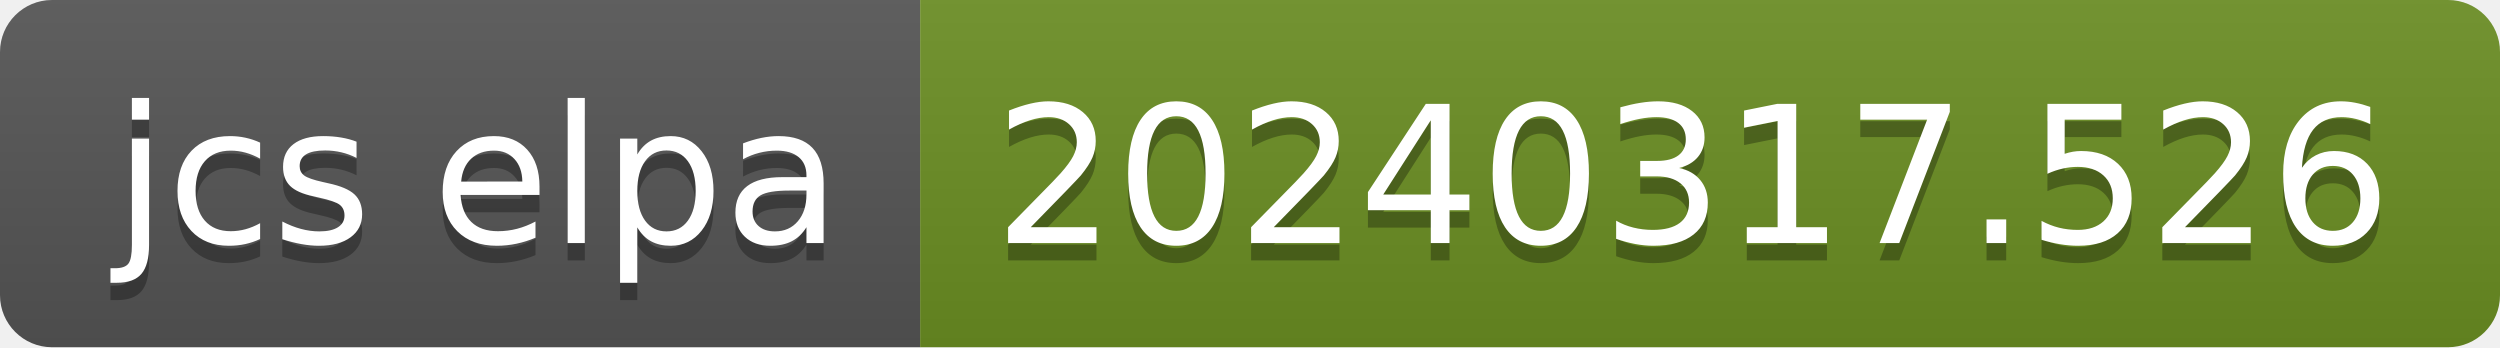
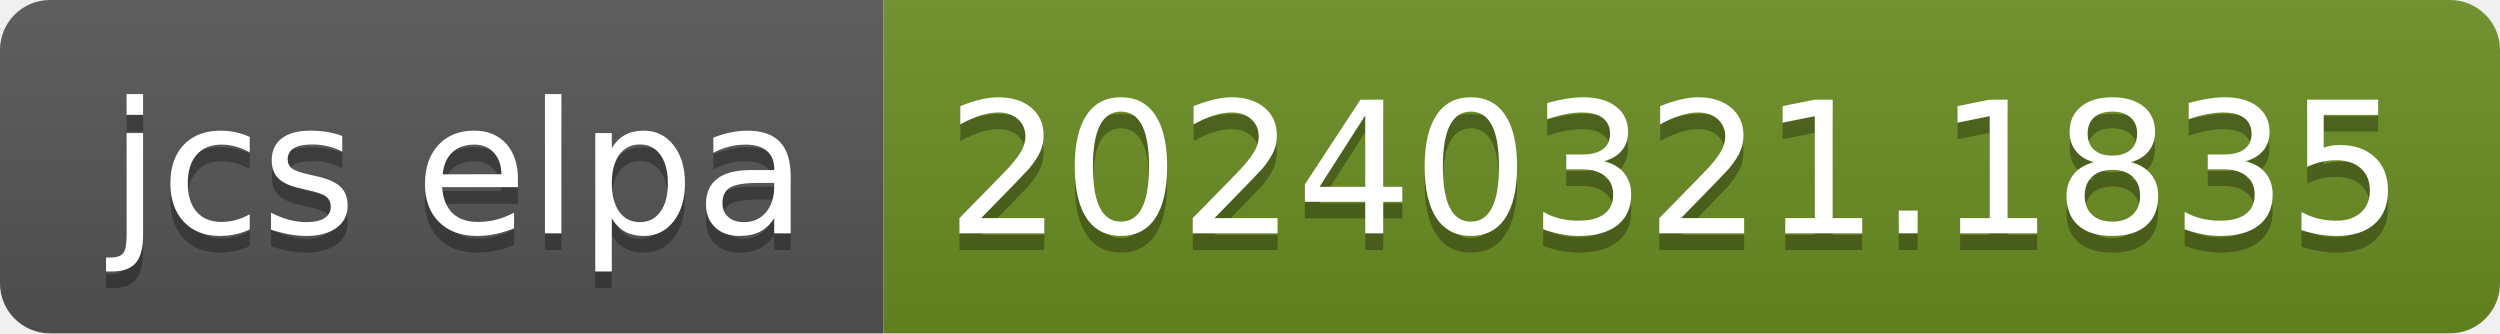
- <svg xmlns="http://www.w3.org/2000/svg" width="144" height="20" role="img" aria-label="jcs elpa: 20240317.526">
+ <svg xmlns="http://www.w3.org/2000/svg" width="150" height="20" role="img" aria-label="jcs elpa: 20240321.1835">
  <linearGradient id="s" x2="0" y2="100%">
    <stop offset="0" stop-color="#bbb" stop-opacity=".1" />
    <stop offset="1" stop-opacity=".1" />
  </linearGradient>
  <clipPath id="r">
-     <rect width="144" height="20" rx="3" fill="#fff" />
+     <rect width="150" height="20" rx="3" fill="#fff" />
  </clipPath>
  <g clip-path="url(#r)">
    <rect width="53" height="20" fill="#555" />
-     <rect x="53" width="91" height="20" fill="#6b8e23" />
-     <rect width="144" height="20" fill="url(#s)" />
+     <rect x="53" width="97" height="20" fill="#6b8e23" />
+     <rect width="150" height="20" fill="url(#s)" />
  </g>
  <g fill="#fff" text-anchor="middle" font-family="Verdana,Geneva,DejaVu Sans,sans-serif" text-rendering="geometricPrecision" font-size="110">
    <text aria-hidden="true" x="275" y="150" fill="#010101" fill-opacity=".3" transform="scale(.1)" textLength="430">jcs elpa</text>
    <text x="275" y="140" transform="scale(.1)" fill="#fff" textLength="430">jcs elpa</text>
-     <text aria-hidden="true" x="975" y="150" fill="#010101" fill-opacity=".3" transform="scale(.1)" textLength="810">20240317.526</text>
-     <text x="975" y="140" transform="scale(.1)" fill="#fff" textLength="810">20240317.526</text>
+     <text aria-hidden="true" x="1005" y="150" fill="#010101" fill-opacity=".3" transform="scale(.1)" textLength="870">20240321.1835</text>
+     <text x="1005" y="140" transform="scale(.1)" fill="#fff" textLength="870">20240321.1835</text>
  </g>
</svg>
